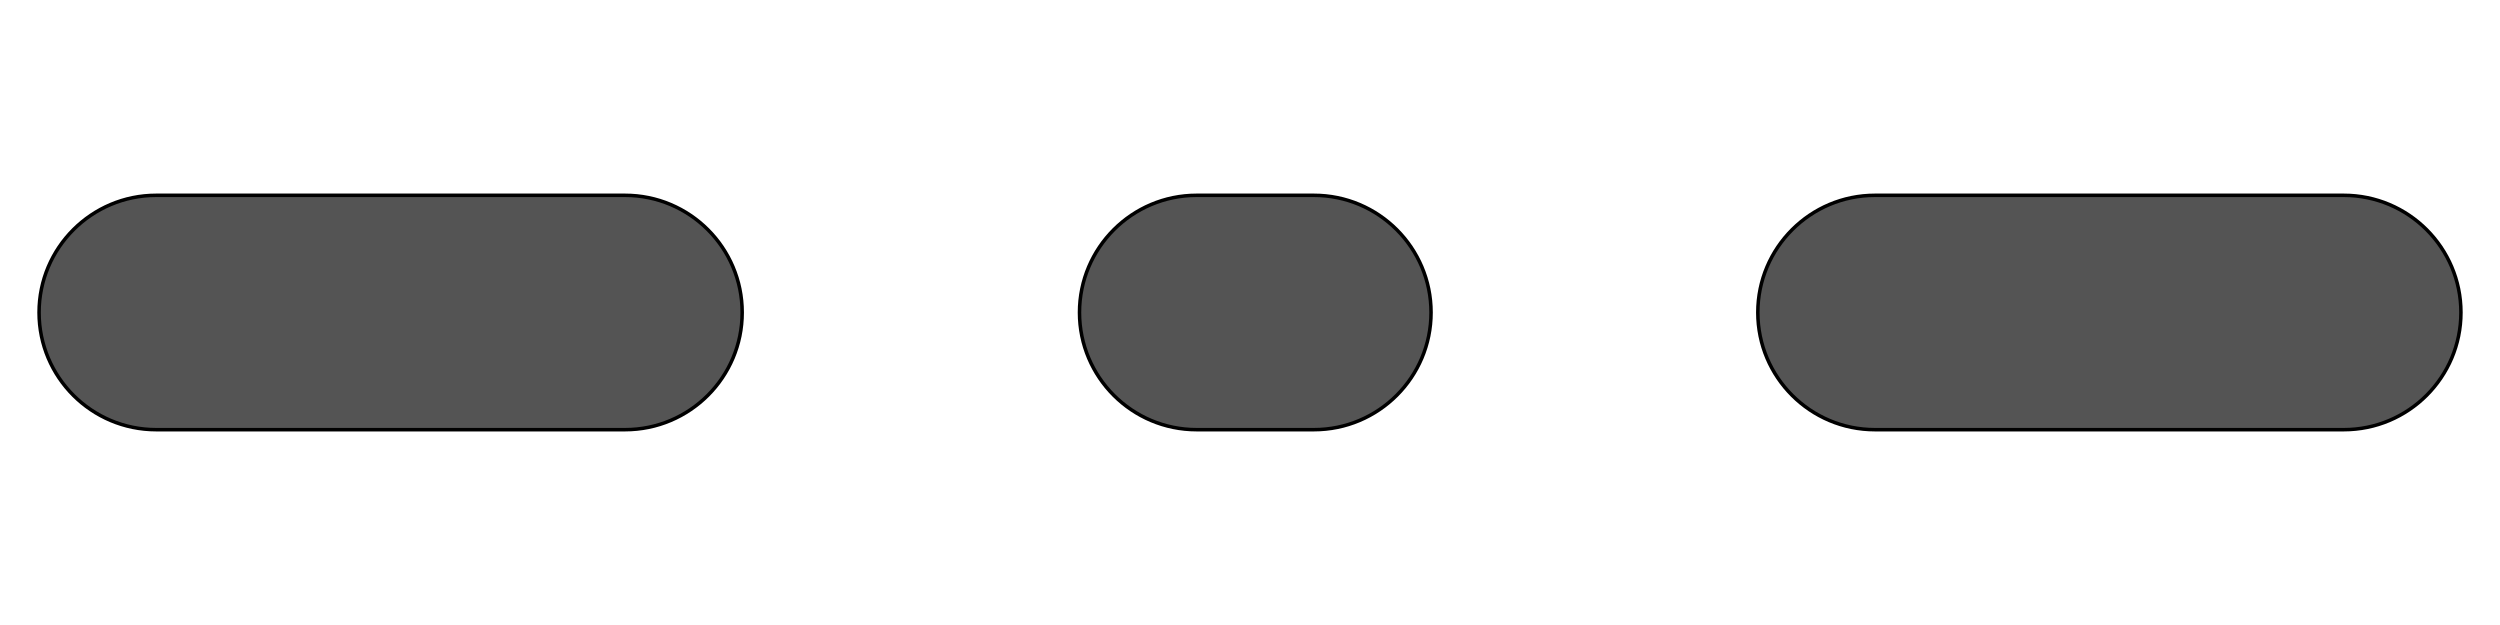
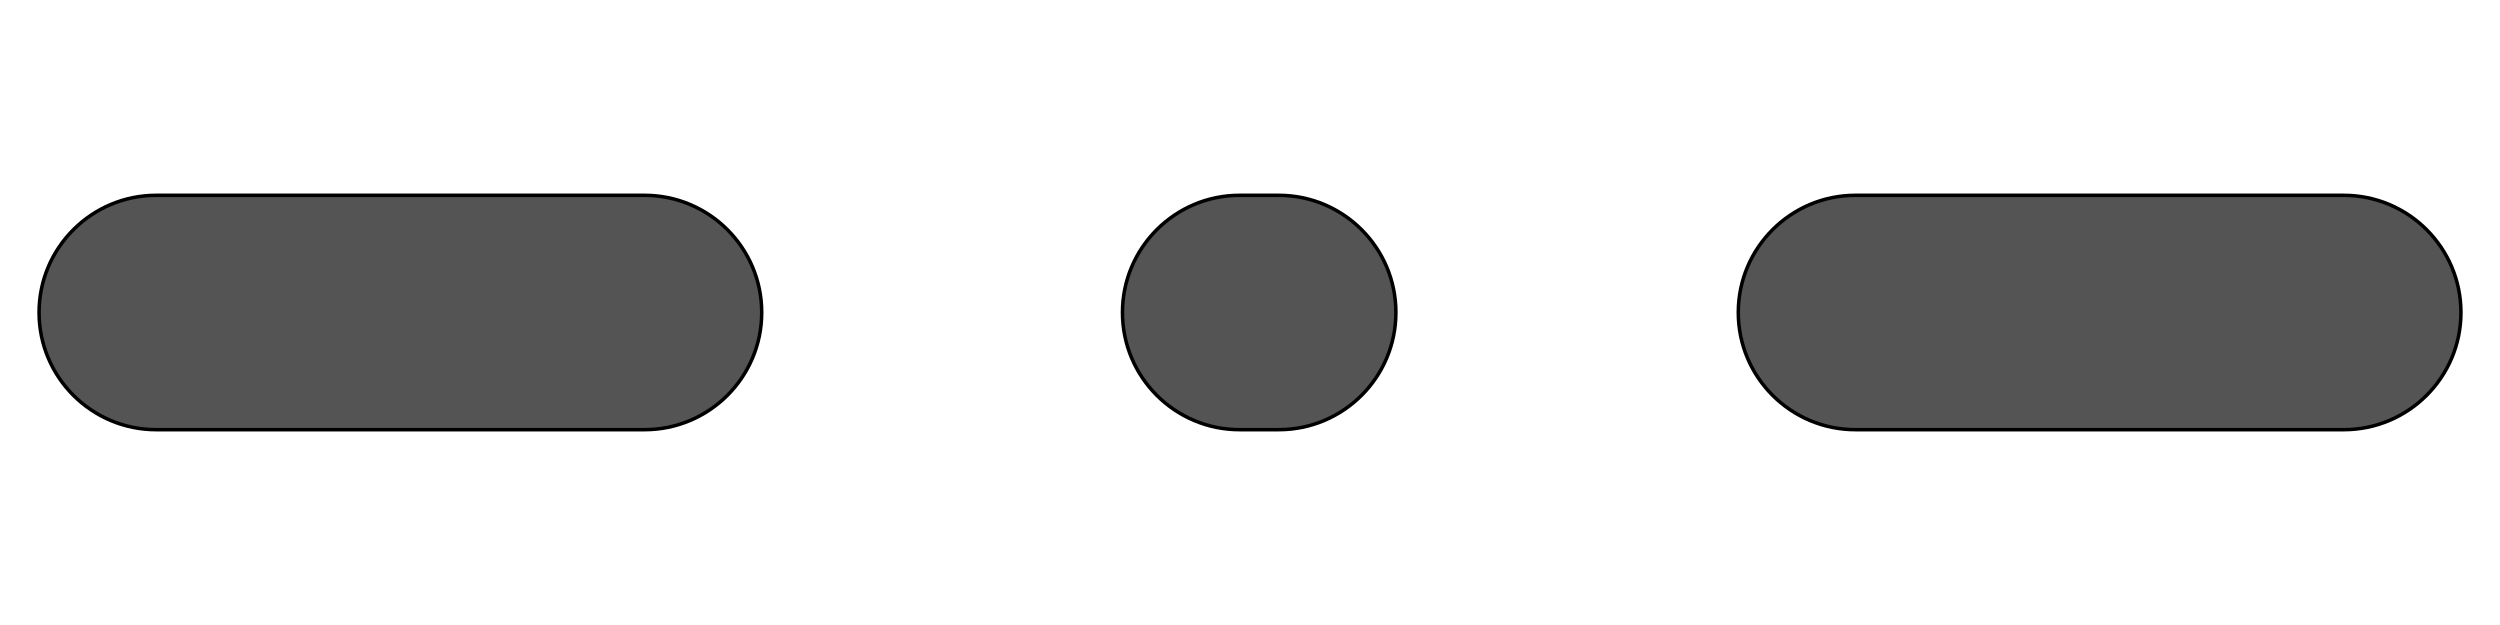
<svg xmlns="http://www.w3.org/2000/svg" width="100%" height="100%" viewBox="0 0 64 16" version="1.1" xml:space="preserve" style="fill-rule:evenodd;clip-rule:evenodd;stroke-linecap:round;stroke-linejoin:round;stroke-miterlimit:1.5;" id="svg840">
  <defs id="defs844" />
-   <path d="M36.635,8c0,-1.656 -1.344,-3 -3,-3l-3,0c-1.656,0 -3,1.344 -3,3c0,1.656 1.344,3 3,3l3,0c1.656,0 3,-1.344 3,-3Z" style="fill:#545454;stroke:#000;stroke-width:0.09px;fill-opacity:1" id="path834" />
-   <path d="M19,8c0,-1.656 -1.344,-3 -3,-3l-12,0c-1.656,0 -3,1.344 -3,3c0,1.656 1.344,3 3,3l12,0c1.656,0 3,-1.344 3,-3Z" style="fill:#545454;stroke:#000;stroke-width:0.09px;fill-opacity:1" id="path836" />
-   <path d="M63,8c0,-1.656 -1.344,-3 -3,-3l-12,0c-1.656,0 -3,1.344 -3,3c0,1.656 1.344,3 3,3l12,0c1.656,0 3,-1.344 3,-3Z" style="fill:#545454;stroke:#000;stroke-width:0.09px;fill-opacity:1" id="path838" />
+   <path d="m 35.735,8 c 0,-1.656 -1.344,-3 -3,-3 h -1 c -1.656,0 -3,1.344 -3,3 0,1.656 1.344,3 3,3 h 1 c 1.656,0 3,-1.344 3,-3 z" style="fill:#545454;fill-opacity:1;stroke:#000000;stroke-width:0.09px" id="path834" />
+   <path d="m 19.5,8 c 0,-1.656 -1.344,-3 -3,-3 H 4 C 2.344,5 1,6.344 1,8 c 0,1.656 1.344,3 3,3 h 12.5 c 1.656,0 3,-1.344 3,-3 z" style="fill:#545454;fill-opacity:1;stroke:#000000;stroke-width:0.09px" id="path836" />
+   <path d="M 63,8 C 63,6.344 61.656,5 60,5 H 47.5 c -1.656,0 -3,1.344 -3,3 0,1.656 1.344,3 3,3 H 60 c 1.656,0 3,-1.344 3,-3 z" style="fill:#545454;fill-opacity:1;stroke:#000000;stroke-width:0.09px" id="path838" />
</svg>
